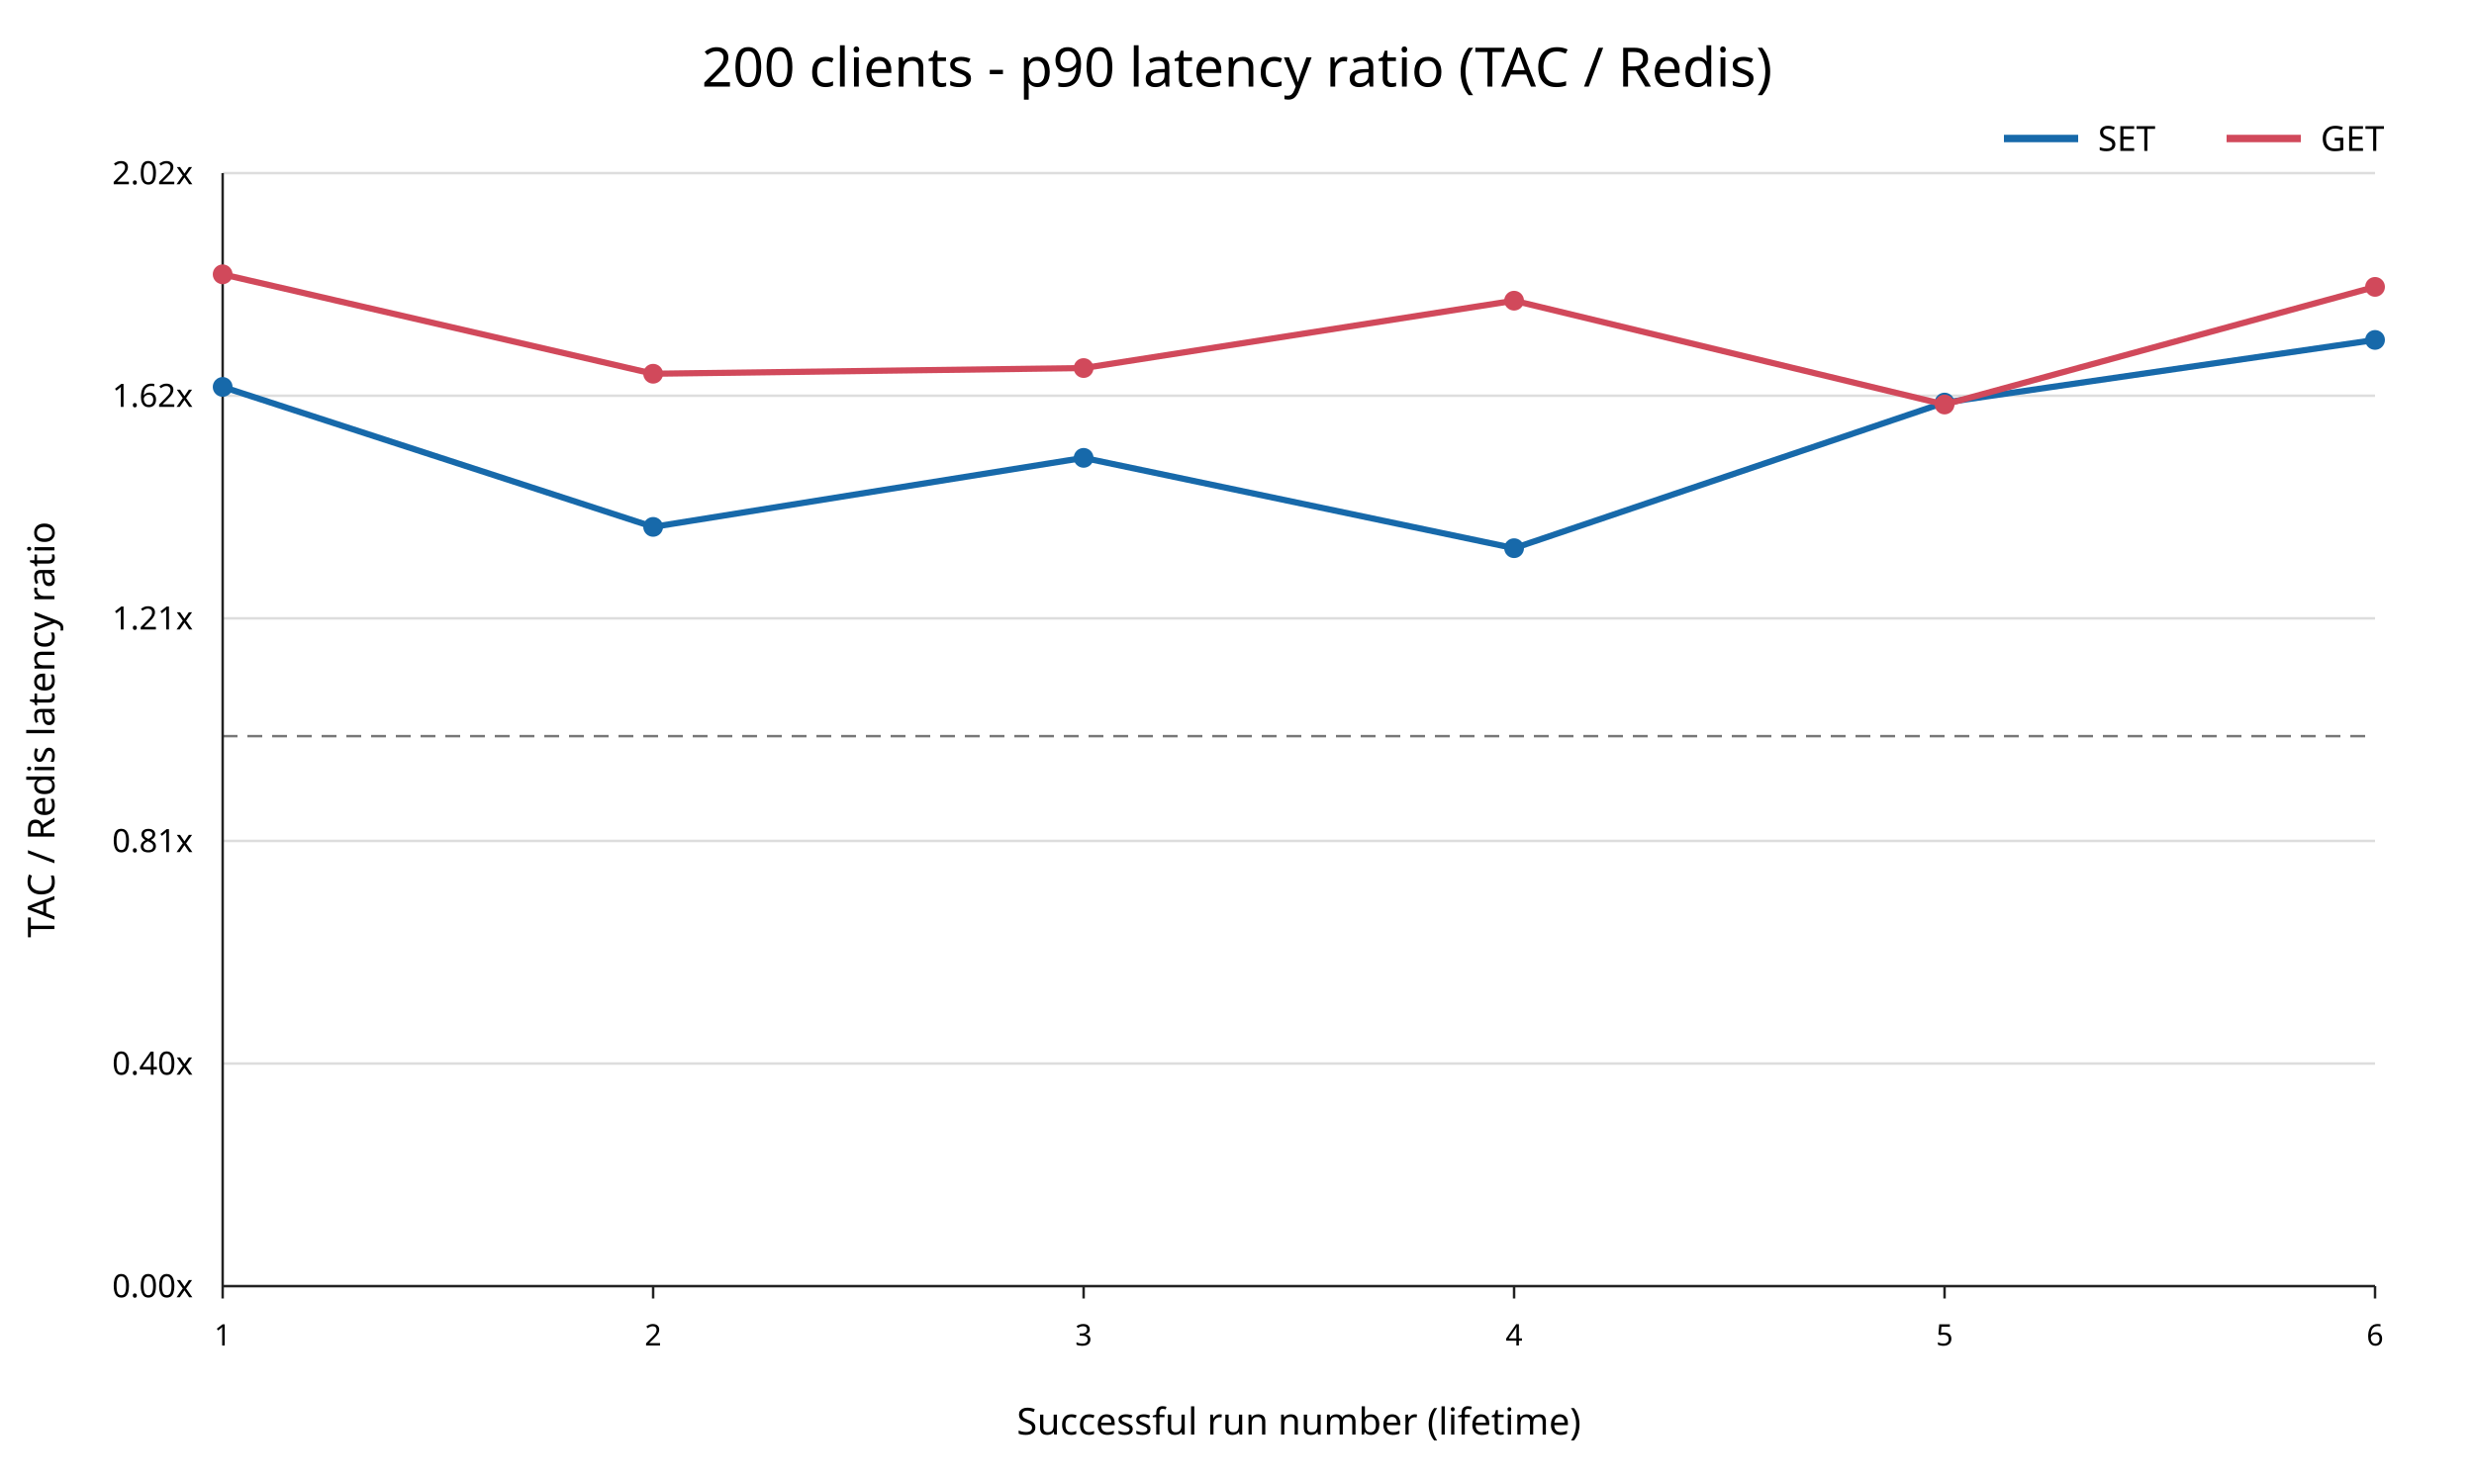
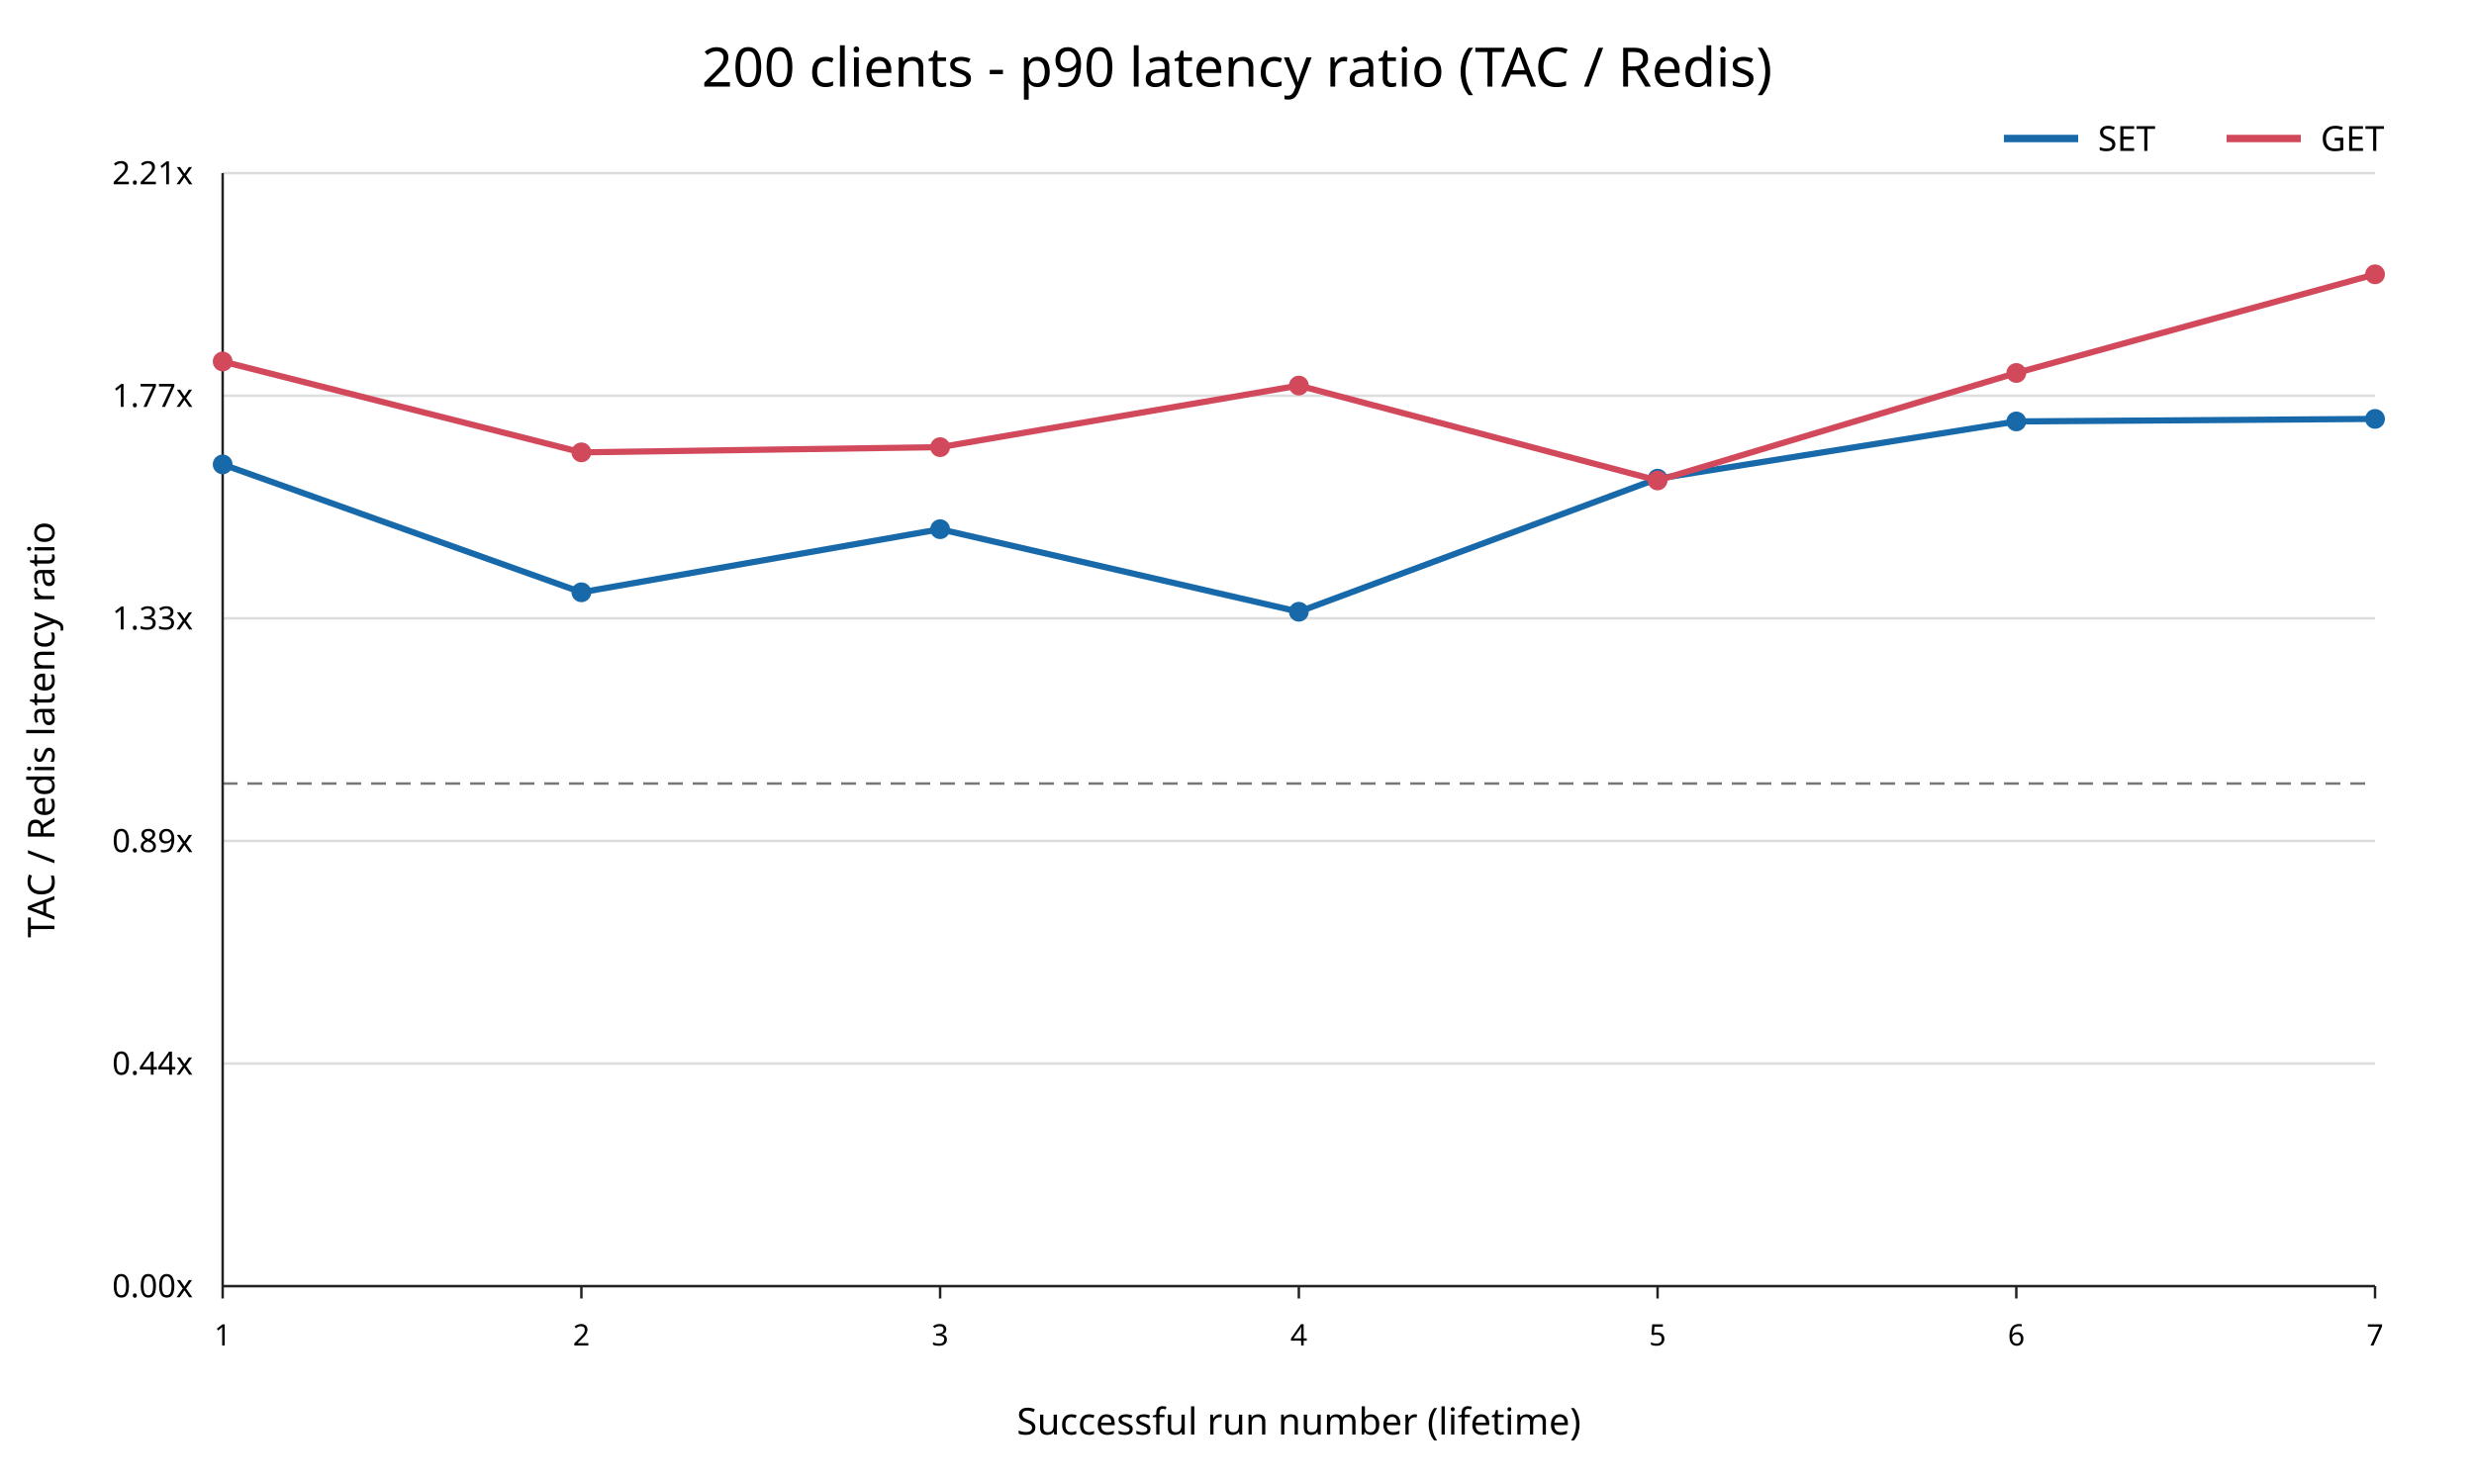
<svg xmlns="http://www.w3.org/2000/svg" width="1000" height="600" viewBox="0 0 1000 600">
  <rect width="100%" height="100%" fill="white" />
  <text x="500" y="35" text-anchor="middle" font-family="sans-serif" font-size="22">200 clients - p90 latency ratio (TAC / Redis)</text>
  <line x1="90" y1="520.00" x2="960" y2="520.00" stroke="#dddddd" />
  <text x="78" y="520.00" text-anchor="end" dominant-baseline="middle" font-family="sans-serif" font-size="13">0.00x</text>
  <line x1="90" y1="430.00" x2="960" y2="430.00" stroke="#dddddd" />
-   <text x="78" y="430.00" text-anchor="end" dominant-baseline="middle" font-family="sans-serif" font-size="13">0.40x</text>
+   <text x="78" y="430.00" text-anchor="end" dominant-baseline="middle" font-family="sans-serif" font-size="13">0.44x</text>
  <line x1="90" y1="340.00" x2="960" y2="340.00" stroke="#dddddd" />
-   <text x="78" y="340.00" text-anchor="end" dominant-baseline="middle" font-family="sans-serif" font-size="13">0.81x</text>
+   <text x="78" y="340.00" text-anchor="end" dominant-baseline="middle" font-family="sans-serif" font-size="13">0.89x</text>
  <line x1="90" y1="250.00" x2="960" y2="250.00" stroke="#dddddd" />
-   <text x="78" y="250.00" text-anchor="end" dominant-baseline="middle" font-family="sans-serif" font-size="13">1.21x</text>
+   <text x="78" y="250.00" text-anchor="end" dominant-baseline="middle" font-family="sans-serif" font-size="13">1.33x</text>
  <line x1="90" y1="160.00" x2="960" y2="160.00" stroke="#dddddd" />
-   <text x="78" y="160.00" text-anchor="end" dominant-baseline="middle" font-family="sans-serif" font-size="13">1.62x</text>
+   <text x="78" y="160.00" text-anchor="end" dominant-baseline="middle" font-family="sans-serif" font-size="13">1.77x</text>
  <line x1="90" y1="70.00" x2="960" y2="70.00" stroke="#dddddd" />
-   <text x="78" y="70.00" text-anchor="end" dominant-baseline="middle" font-family="sans-serif" font-size="13">2.02x</text>
-   <line x1="90" y1="297.63" x2="960" y2="297.63" stroke="#777777" stroke-dasharray="6 4" />
+   <text x="78" y="70.00" text-anchor="end" dominant-baseline="middle" font-family="sans-serif" font-size="13">2.21x</text>
+   <line x1="90" y1="316.79" x2="960" y2="316.79" stroke="#777777" stroke-dasharray="6 4" />
  <line x1="90" y1="70" x2="90" y2="520" stroke="#222222" />
  <line x1="90" y1="520" x2="960" y2="520" stroke="#222222" />
  <line x1="90.00" y1="520" x2="90.00" y2="525" stroke="#222222" />
  <text x="90.00" y="544" text-anchor="middle" font-family="sans-serif" font-size="12">1</text>
-   <line x1="264.00" y1="520" x2="264.00" y2="525" stroke="#222222" />
-   <text x="264.00" y="544" text-anchor="middle" font-family="sans-serif" font-size="12">2</text>
-   <line x1="438.00" y1="520" x2="438.00" y2="525" stroke="#222222" />
-   <text x="438.00" y="544" text-anchor="middle" font-family="sans-serif" font-size="12">3</text>
-   <line x1="612.00" y1="520" x2="612.00" y2="525" stroke="#222222" />
-   <text x="612.00" y="544" text-anchor="middle" font-family="sans-serif" font-size="12">4</text>
-   <line x1="786.00" y1="520" x2="786.00" y2="525" stroke="#222222" />
-   <text x="786.00" y="544" text-anchor="middle" font-family="sans-serif" font-size="12">5</text>
+   <line x1="235.00" y1="520" x2="235.00" y2="525" stroke="#222222" />
+   <text x="235.00" y="544" text-anchor="middle" font-family="sans-serif" font-size="12">2</text>
+   <line x1="380.00" y1="520" x2="380.00" y2="525" stroke="#222222" />
+   <text x="380.00" y="544" text-anchor="middle" font-family="sans-serif" font-size="12">3</text>
+   <line x1="525.00" y1="520" x2="525.00" y2="525" stroke="#222222" />
+   <text x="525.00" y="544" text-anchor="middle" font-family="sans-serif" font-size="12">4</text>
+   <line x1="670.00" y1="520" x2="670.00" y2="525" stroke="#222222" />
+   <text x="670.00" y="544" text-anchor="middle" font-family="sans-serif" font-size="12">5</text>
+   <line x1="815.00" y1="520" x2="815.00" y2="525" stroke="#222222" />
+   <text x="815.00" y="544" text-anchor="middle" font-family="sans-serif" font-size="12">6</text>
  <line x1="960.00" y1="520" x2="960.00" y2="525" stroke="#222222" />
-   <text x="960.00" y="544" text-anchor="middle" font-family="sans-serif" font-size="12">6</text>
+   <text x="960.00" y="544" text-anchor="middle" font-family="sans-serif" font-size="12">7</text>
  <text x="525" y="580" text-anchor="middle" font-family="sans-serif" font-size="15">Successful run number (lifetime)</text>
  <text x="22" y="295" transform="rotate(-90 22 295)" text-anchor="middle" font-family="sans-serif" font-size="15">TAC / Redis latency ratio</text>
-   <polyline points="90.00,156.44 264.00,213.03 438.00,185.12 612.00,221.64 786.00,162.76 960.00,137.44" fill="none" stroke="#1769aa" stroke-width="2.5" />
-   <circle cx="90.00" cy="156.44" r="4" fill="#1769aa" />
-   <circle cx="264.00" cy="213.03" r="4" fill="#1769aa" />
-   <circle cx="438.00" cy="185.12" r="4" fill="#1769aa" />
-   <circle cx="612.00" cy="221.64" r="4" fill="#1769aa" />
-   <circle cx="786.00" cy="162.76" r="4" fill="#1769aa" />
-   <circle cx="960.00" cy="137.44" r="4" fill="#1769aa" />
-   <polyline points="90.00,110.91 264.00,151.11 438.00,148.81 612.00,121.57 786.00,163.55 960.00,115.99" fill="none" stroke="#d1495b" stroke-width="2.5" />
-   <circle cx="90.00" cy="110.91" r="4" fill="#d1495b" />
-   <circle cx="264.00" cy="151.11" r="4" fill="#d1495b" />
-   <circle cx="438.00" cy="148.81" r="4" fill="#d1495b" />
-   <circle cx="612.00" cy="121.57" r="4" fill="#d1495b" />
-   <circle cx="786.00" cy="163.55" r="4" fill="#d1495b" />
-   <circle cx="960.00" cy="115.99" r="4" fill="#d1495b" />
+   <polyline points="90.00,187.76 235.00,239.47 380.00,213.96 525.00,247.34 670.00,193.53 815.00,170.39 960.00,169.37" fill="none" stroke="#1769aa" stroke-width="2.5" />
+   <circle cx="90.00" cy="187.76" r="4" fill="#1769aa" />
+   <circle cx="235.00" cy="239.47" r="4" fill="#1769aa" />
+   <circle cx="380.00" cy="213.96" r="4" fill="#1769aa" />
+   <circle cx="525.00" cy="247.34" r="4" fill="#1769aa" />
+   <circle cx="670.00" cy="193.53" r="4" fill="#1769aa" />
+   <circle cx="815.00" cy="170.39" r="4" fill="#1769aa" />
+   <circle cx="960.00" cy="169.37" r="4" fill="#1769aa" />
+   <polyline points="90.00,146.15 235.00,182.89 380.00,180.79 525.00,155.89 670.00,194.26 815.00,150.80 960.00,110.91" fill="none" stroke="#d1495b" stroke-width="2.5" />
+   <circle cx="90.00" cy="146.15" r="4" fill="#d1495b" />
+   <circle cx="235.00" cy="182.89" r="4" fill="#d1495b" />
+   <circle cx="380.00" cy="180.79" r="4" fill="#d1495b" />
+   <circle cx="525.00" cy="155.89" r="4" fill="#d1495b" />
+   <circle cx="670.00" cy="194.26" r="4" fill="#d1495b" />
+   <circle cx="815.00" cy="150.80" r="4" fill="#d1495b" />
+   <circle cx="960.00" cy="110.91" r="4" fill="#d1495b" />
  <line x1="810" y1="56" x2="840" y2="56" stroke="#1769aa" stroke-width="3" />
  <text x="848" y="61" font-family="sans-serif" font-size="14">SET</text>
  <line x1="900" y1="56" x2="930" y2="56" stroke="#d1495b" stroke-width="3" />
  <text x="938" y="61" font-family="sans-serif" font-size="14">GET</text>
</svg>
